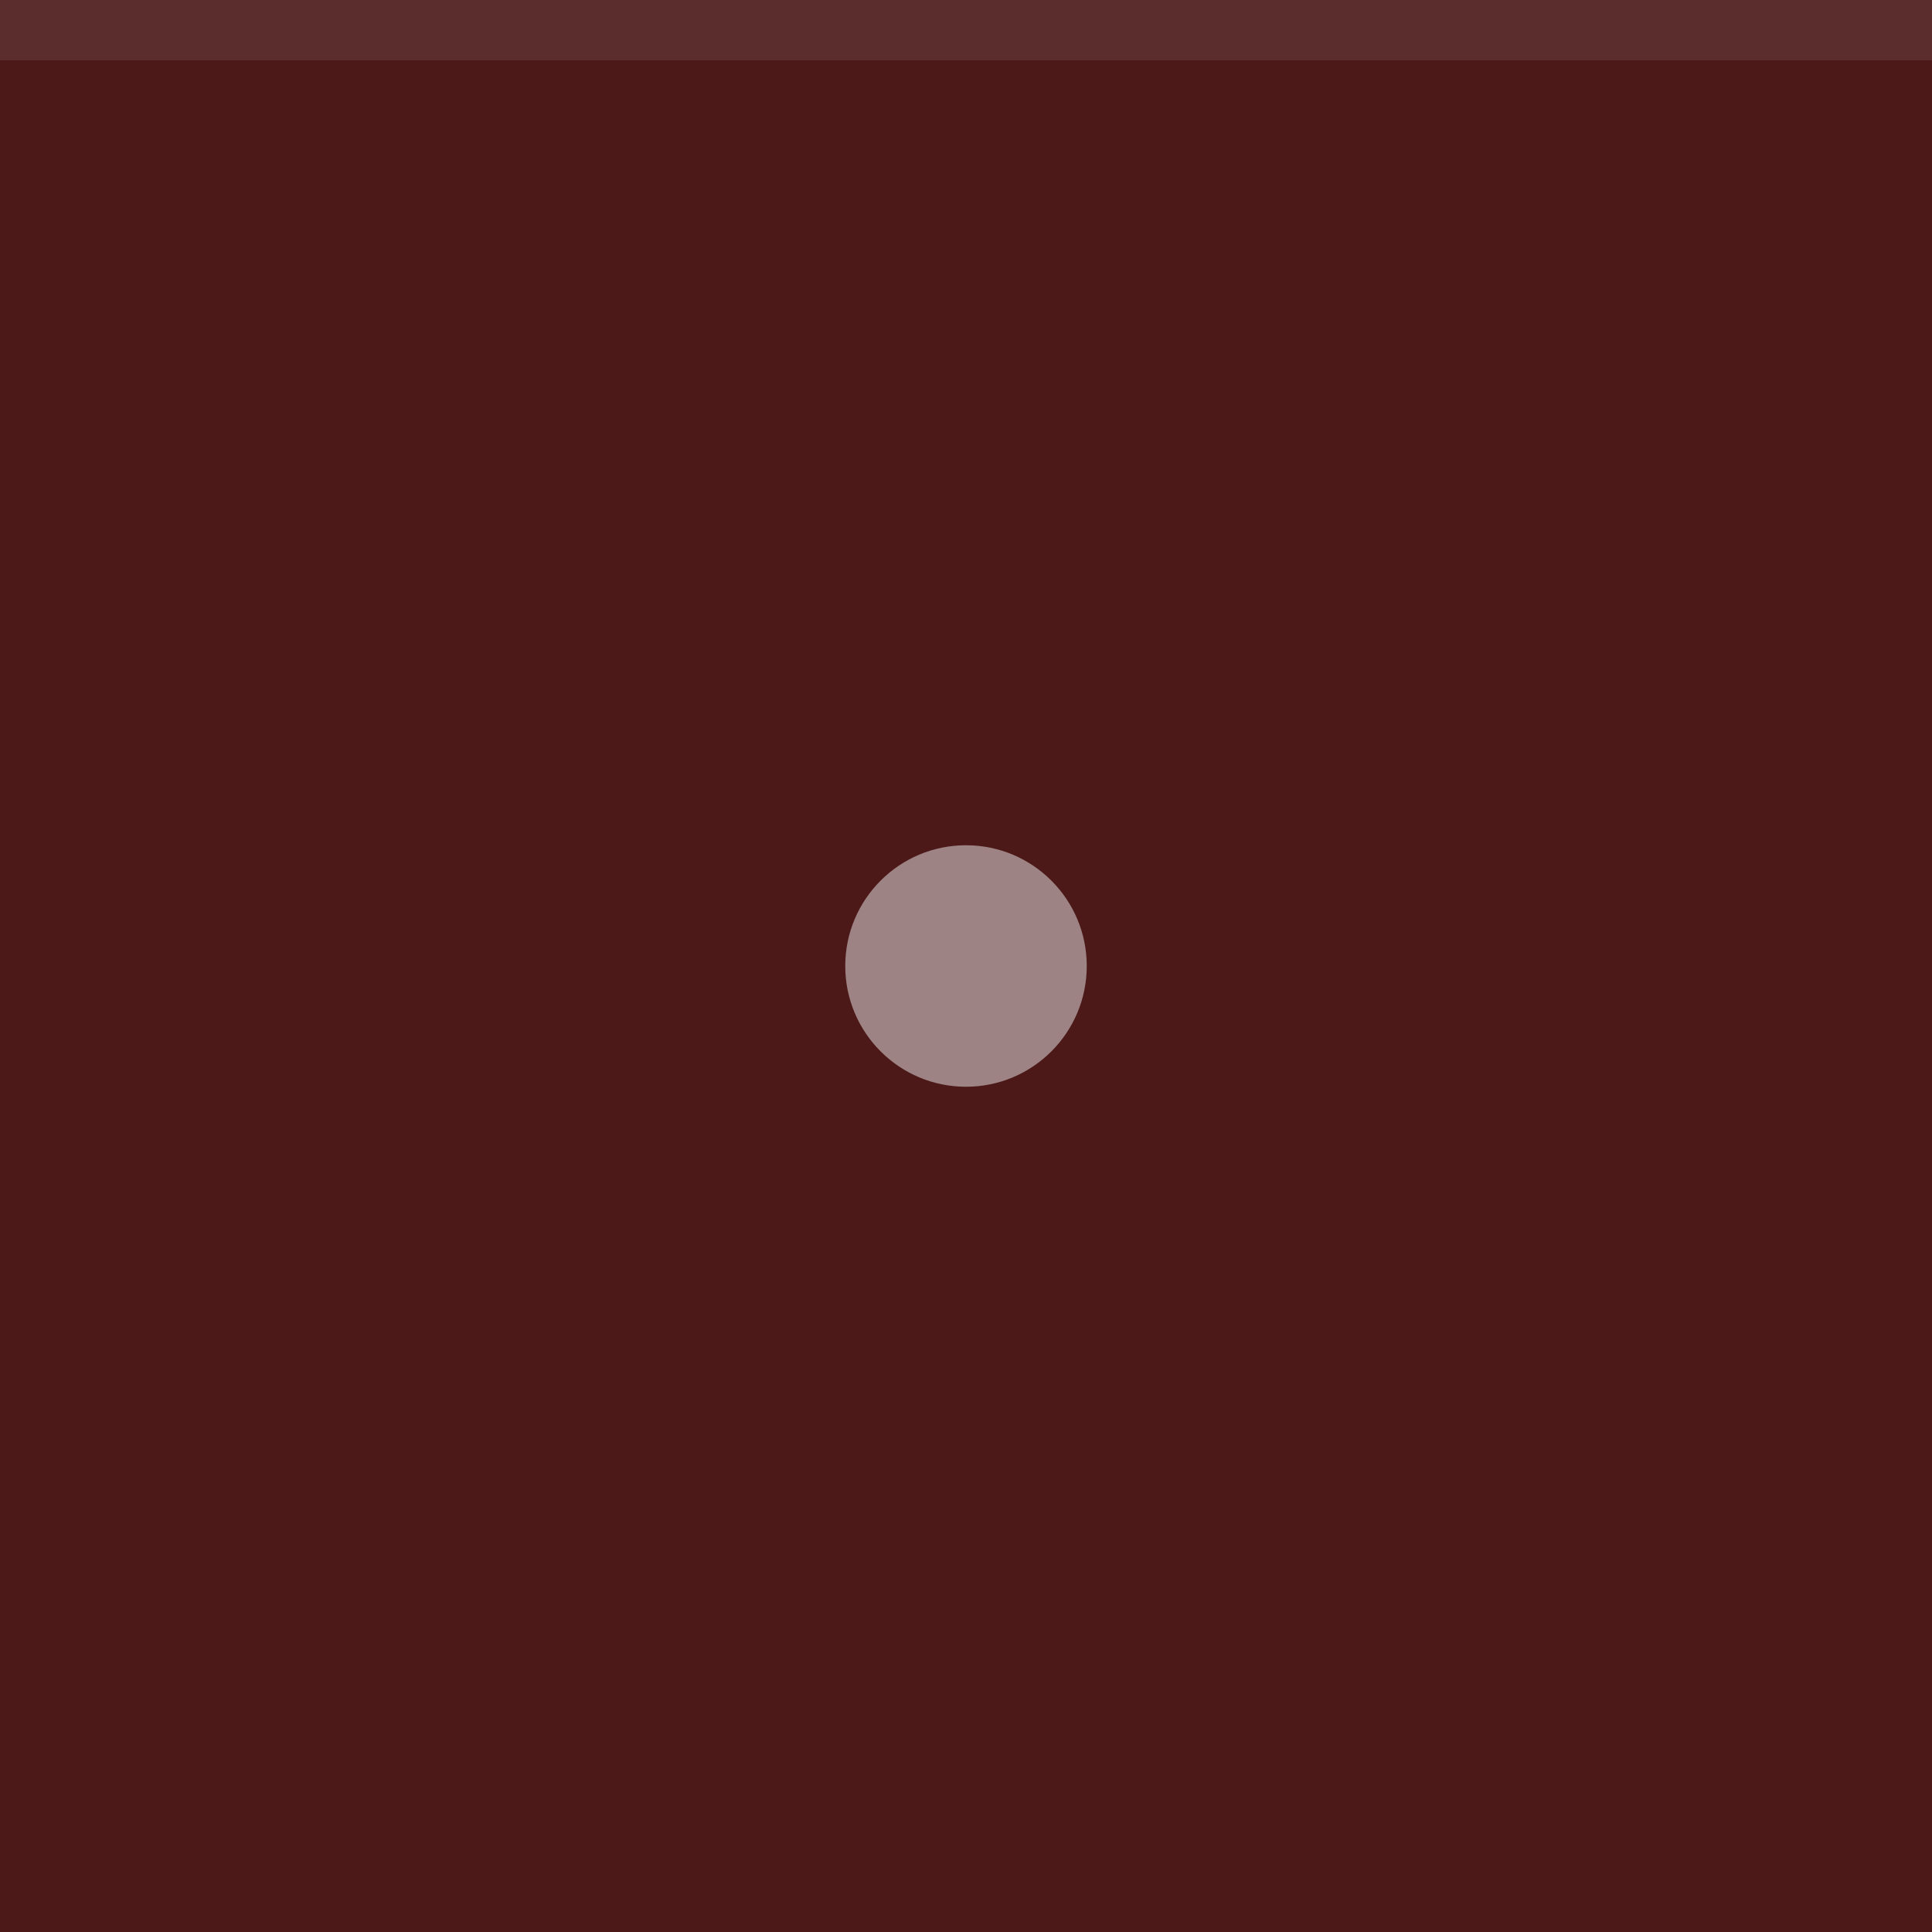
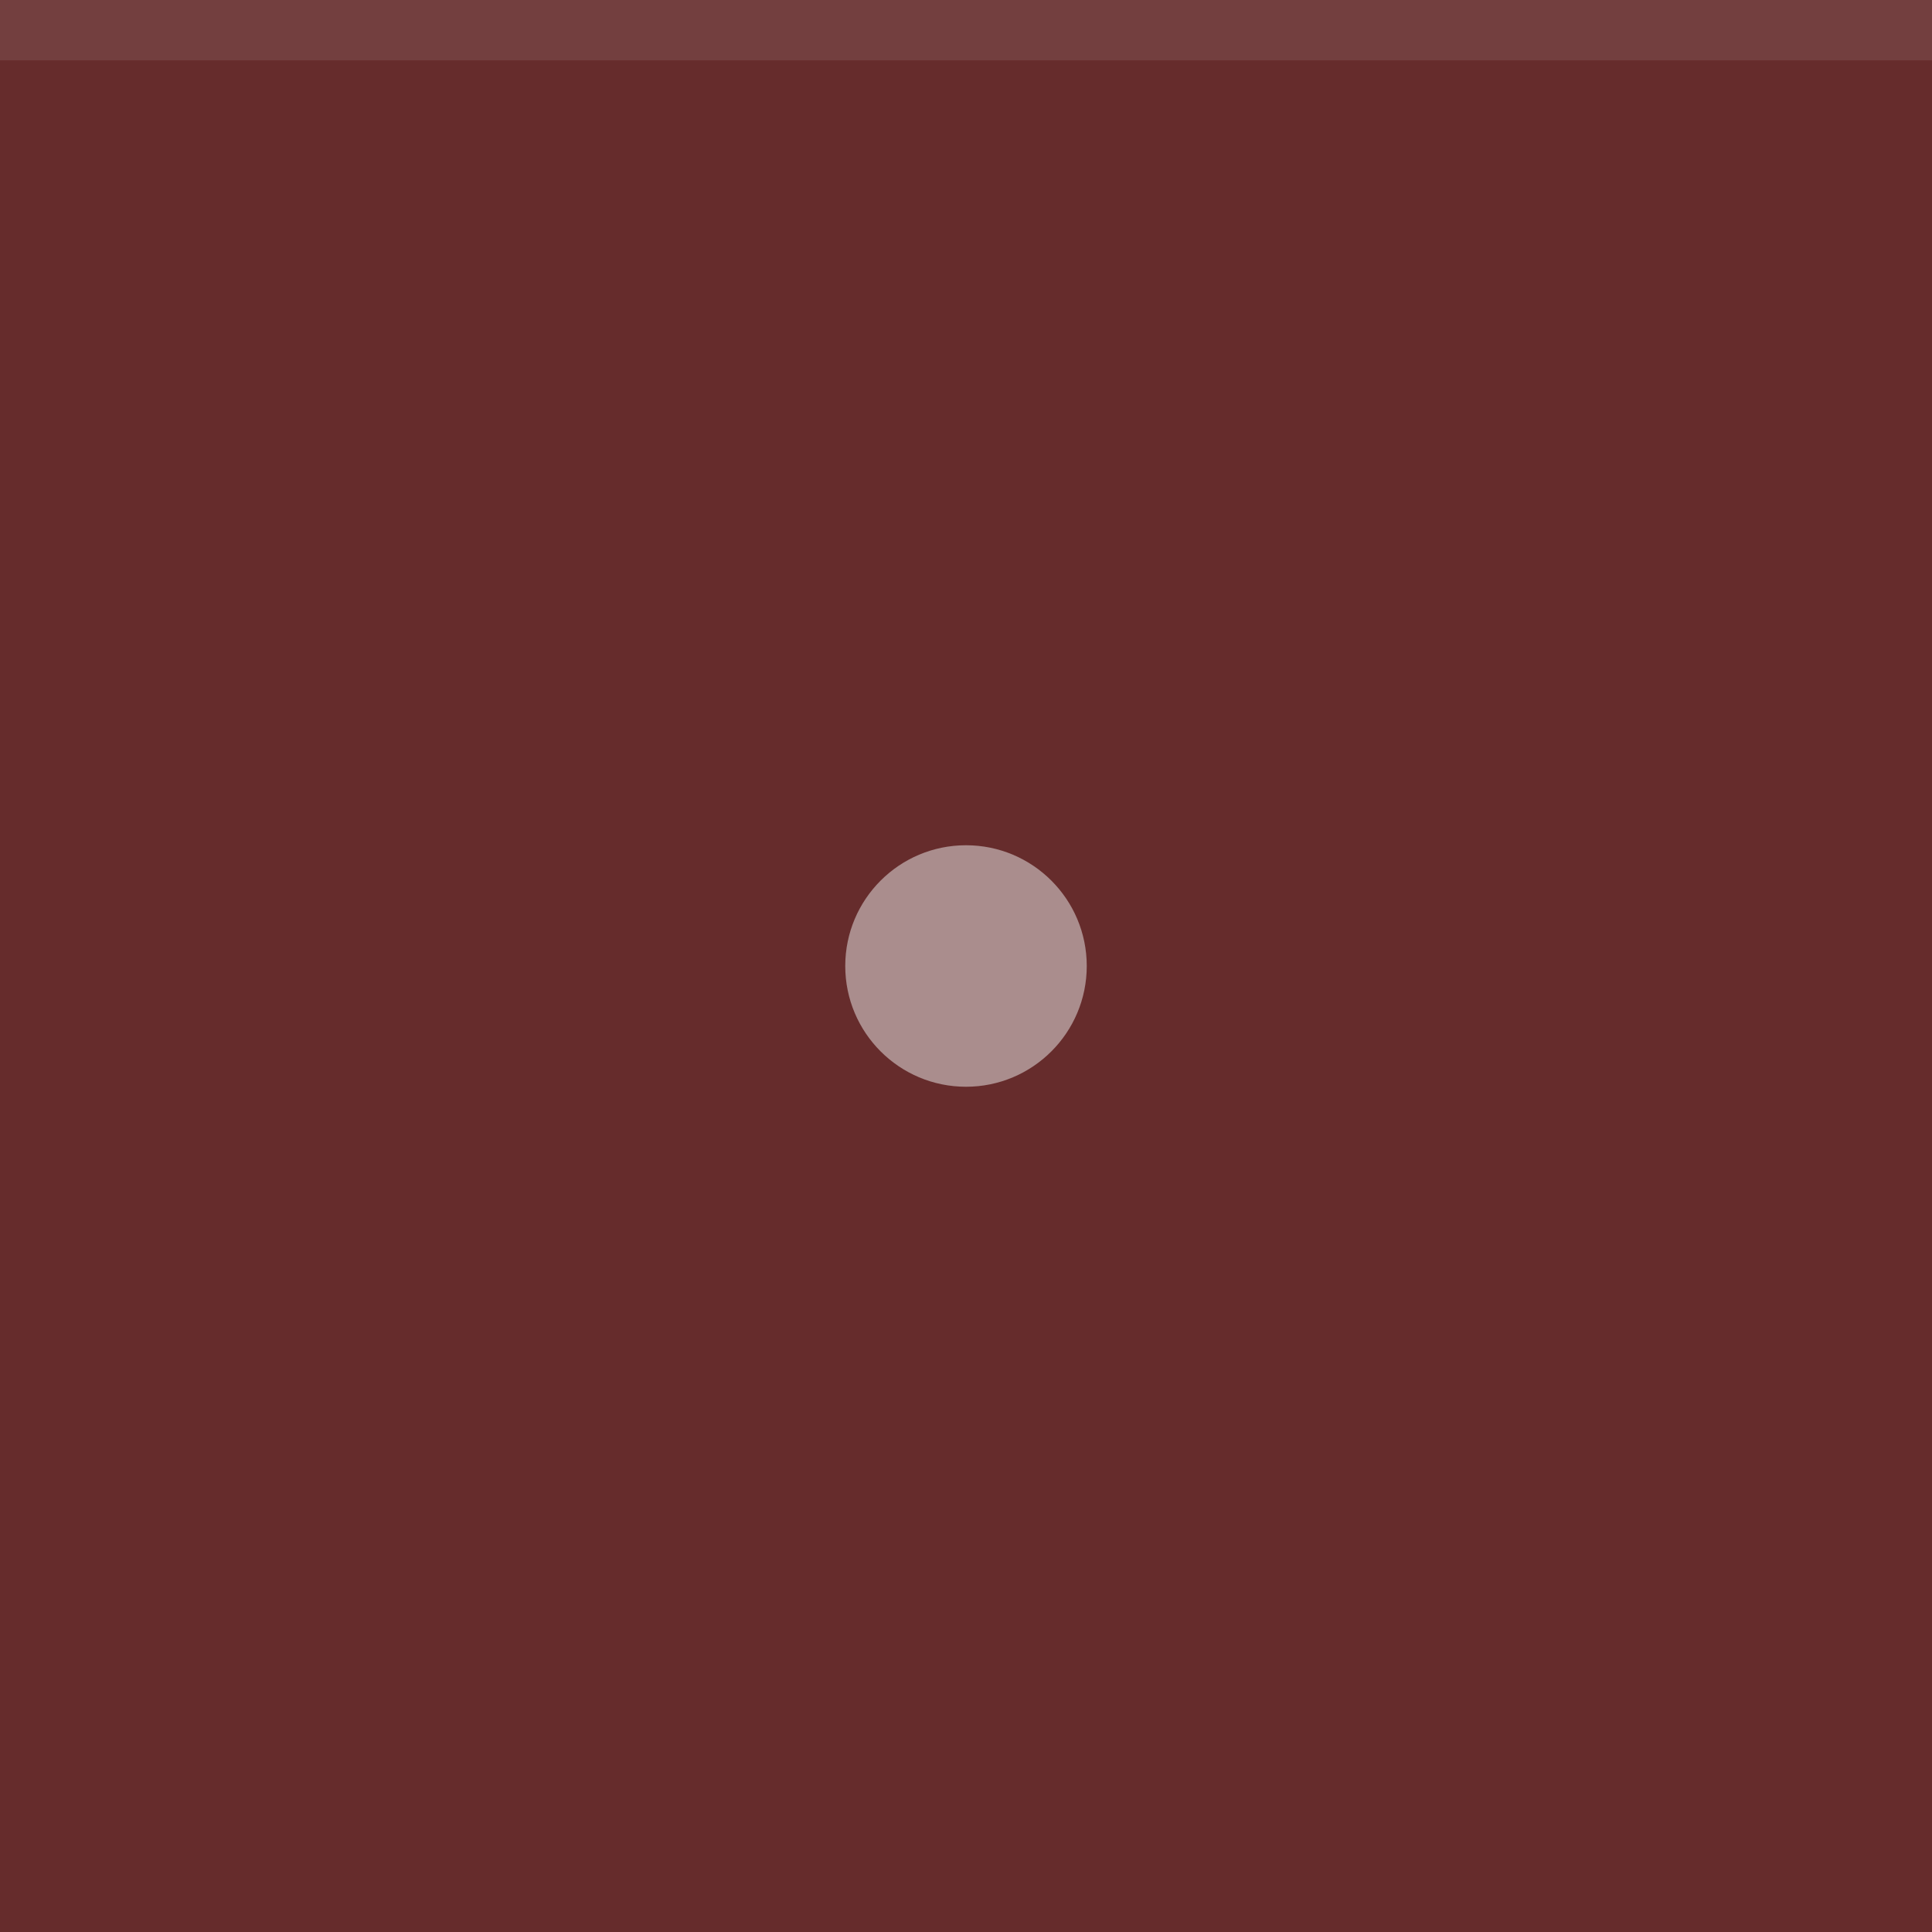
<svg xmlns="http://www.w3.org/2000/svg" width="32" height="32" viewBox="0 0 32 32">
-   <rect width="32" height="32" fill="#4c1818" />
+   <rect width="32" height="32" fill="#662c2c" />
  <rect width="32" height="1" fill="#eeeeee" fill-opacity="0.1" />
  <g fill="#eeeeee" opacity="0.5">
    <circle cx="16" cy="16" r="12" opacity="0" />
    <circle cx="16" cy="16" r="2" />
  </g>
</svg>
